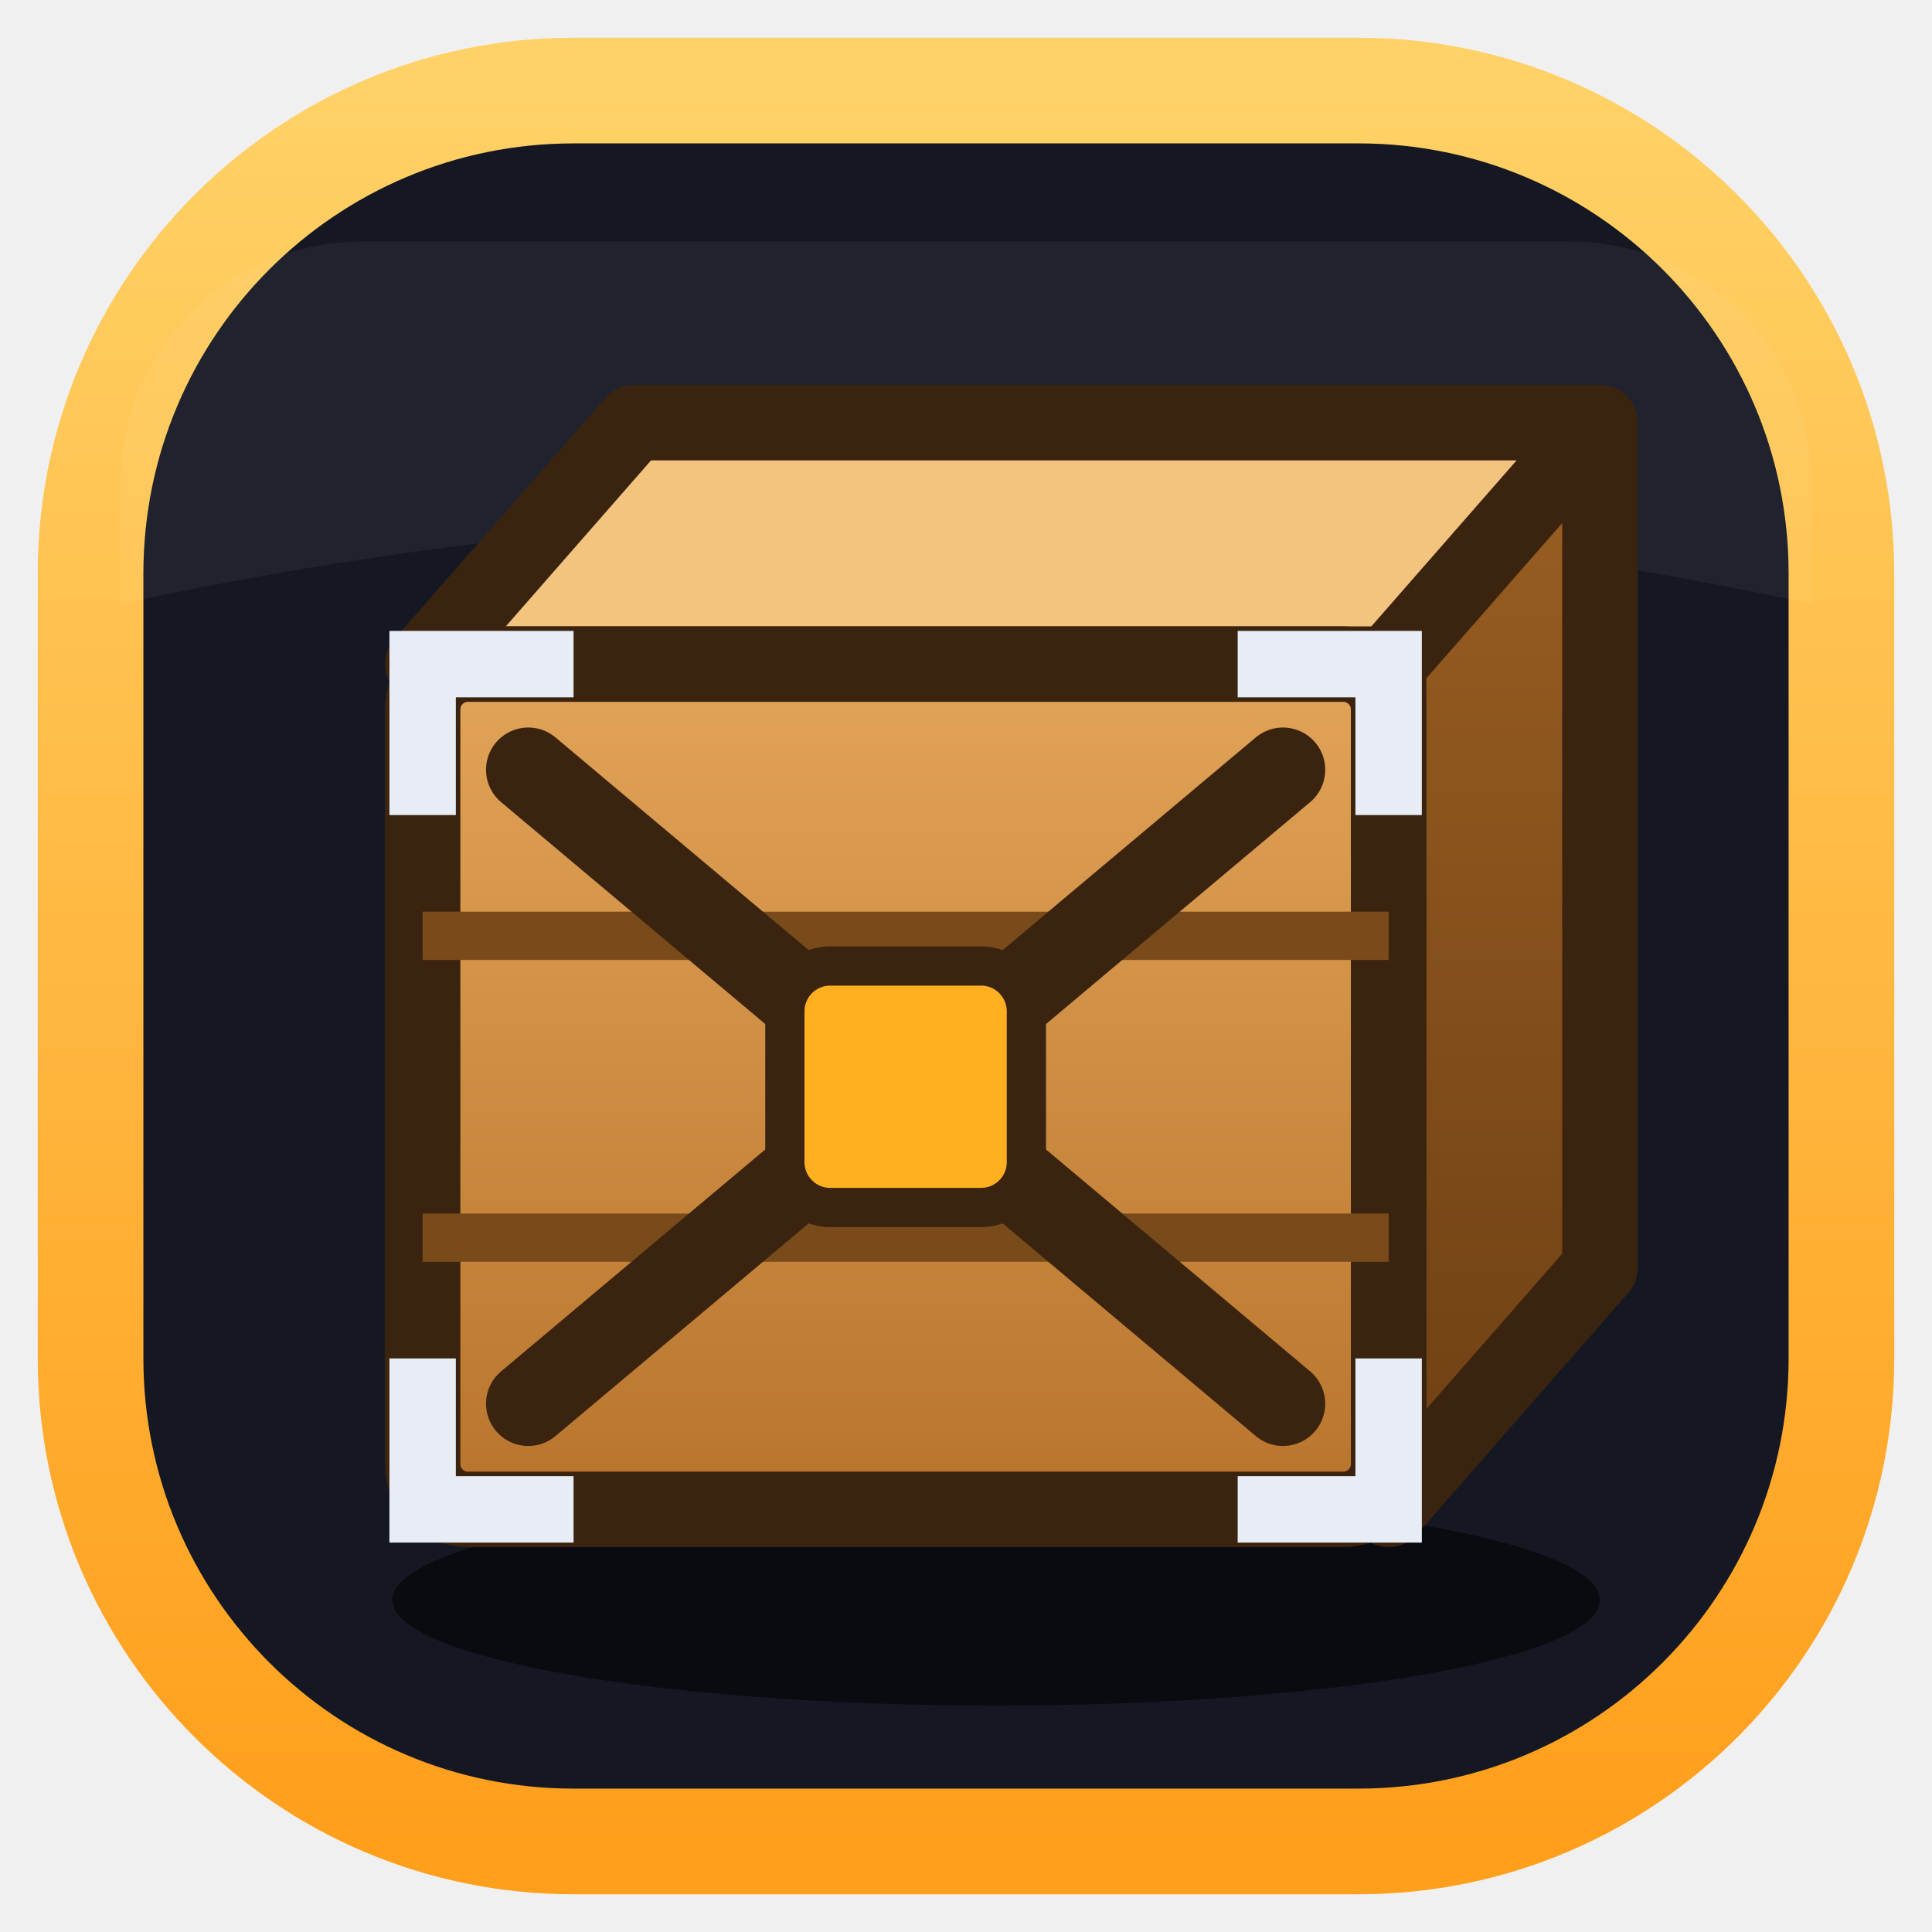
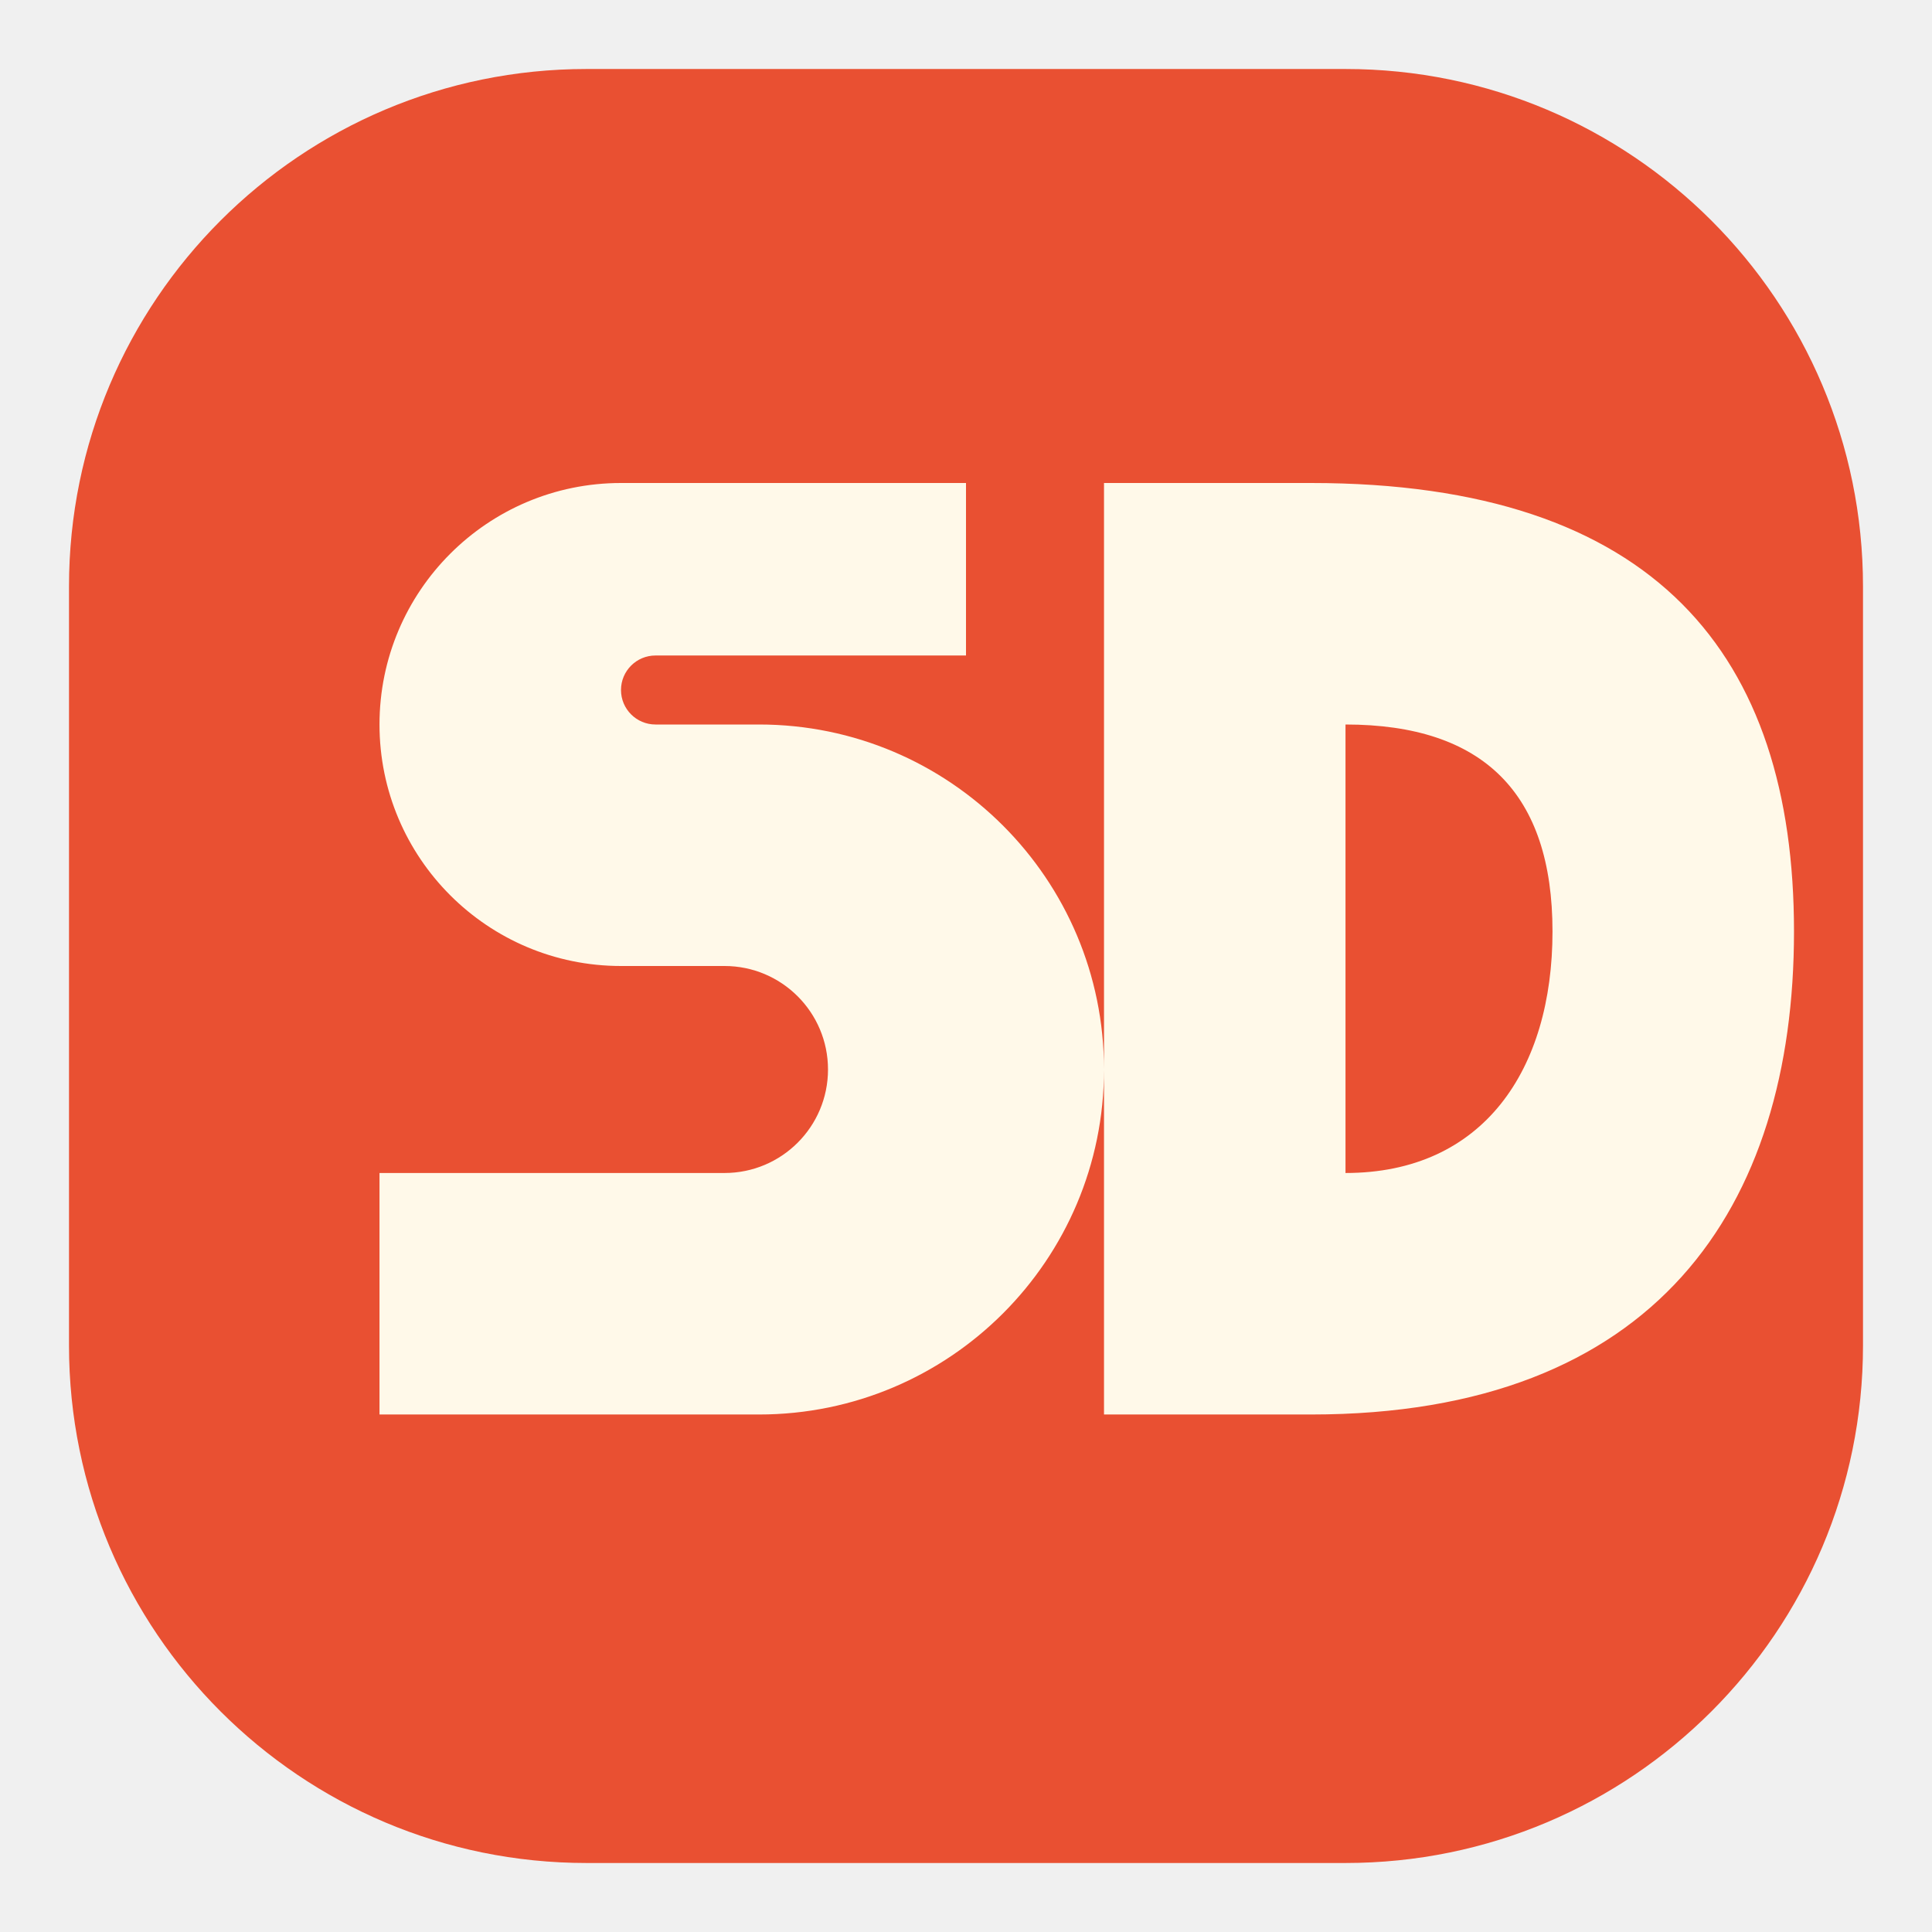
- <svg xmlns="http://www.w3.org/2000/svg" viewBox="0 0 64 64">
-   <defs>
-     <linearGradient id="b" x1="0" y1="0" x2="0" y2="1">
-       <stop offset="0" stop-color="#ffd166" />
-       <stop offset="1" stop-color="#ff9f1c" />
-     </linearGradient>
-     <linearGradient id="w" x1="0" y1="0" x2="0" y2="1">
-       <stop offset="0" stop-color="#e2a458" />
-       <stop offset="1" stop-color="#b8742d" />
-     </linearGradient>
-     <linearGradient id="s" x1="0" y1="0" x2="0" y2="1">
-       <stop offset="0" stop-color="#9a5f22" />
-       <stop offset="1" stop-color="#6e4014" />
-     </linearGradient>
-   </defs>
-   <rect x="3" y="3" width="58" height="58" rx="16" fill="#151823" />
-   <rect x="3" y="3" width="58" height="58" rx="16" fill="none" stroke="url(#b)" stroke-width="3.5" />
-   <path d="M12 8 H52 A8 8 0 0 1 60 16 V20 Q32 14 4 20 V16 A8 8 0 0 1 12 8 Z" fill="#ffffff" opacity="0.05" />
-   <ellipse cx="33" cy="53" rx="20" ry="3.5" fill="#000" opacity="0.55" />
-   <path d="M14 22 L21 14 L53 14 L46 22 Z" fill="#f2c47e" stroke="#3a2410" stroke-width="2.5" stroke-linejoin="round" />
-   <path d="M46 22 L53 14 L53 42 L46 50 Z" fill="url(#s)" stroke="#3a2410" stroke-width="2.5" stroke-linejoin="round" />
-   <rect x="14" y="22" width="32" height="28" rx="1.5" fill="url(#w)" stroke="#3a2410" stroke-width="2.5" />
-   <path d="M14 31 H46 M14 41 H46" stroke="#7a4b1a" stroke-width="1.6" />
-   <path d="M17.5 25.5 L42.5 46.5 M42.5 25.5 L17.5 46.5" stroke="#3a2410" stroke-width="2.8" stroke-linecap="round" />
-   <path d="M14 27 V22 H19 M41 22 H46 V27 M14 45 V50 H19 M41 50 H46 V45" fill="none" stroke="#e8edf5" stroke-width="2.2" />
-   <rect x="26" y="32" width="8" height="8" rx="1.5" fill="#ffb020" stroke="#3a2410" stroke-width="1.3" />
+ <svg xmlns="http://www.w3.org/2000/svg" viewBox="0 0 56 56">
+   <rect x="2" y="2" width="52" height="52" rx="15" fill="#e95032" />
+   <path d="M28 14H18a7 7 0 0 0 0 14h3a3 3 0 0 1 0 6H11v7h11a10 10 0 0 0 0-20h-3a1 1 0 0 1 0-2h9zM32 14v27h6c10 0 14-6 14-14s-4-13-14-13zm7 7c4 0 6 2 6 6s-2 7-6 7z" fill="#fff9e9" />
</svg>
